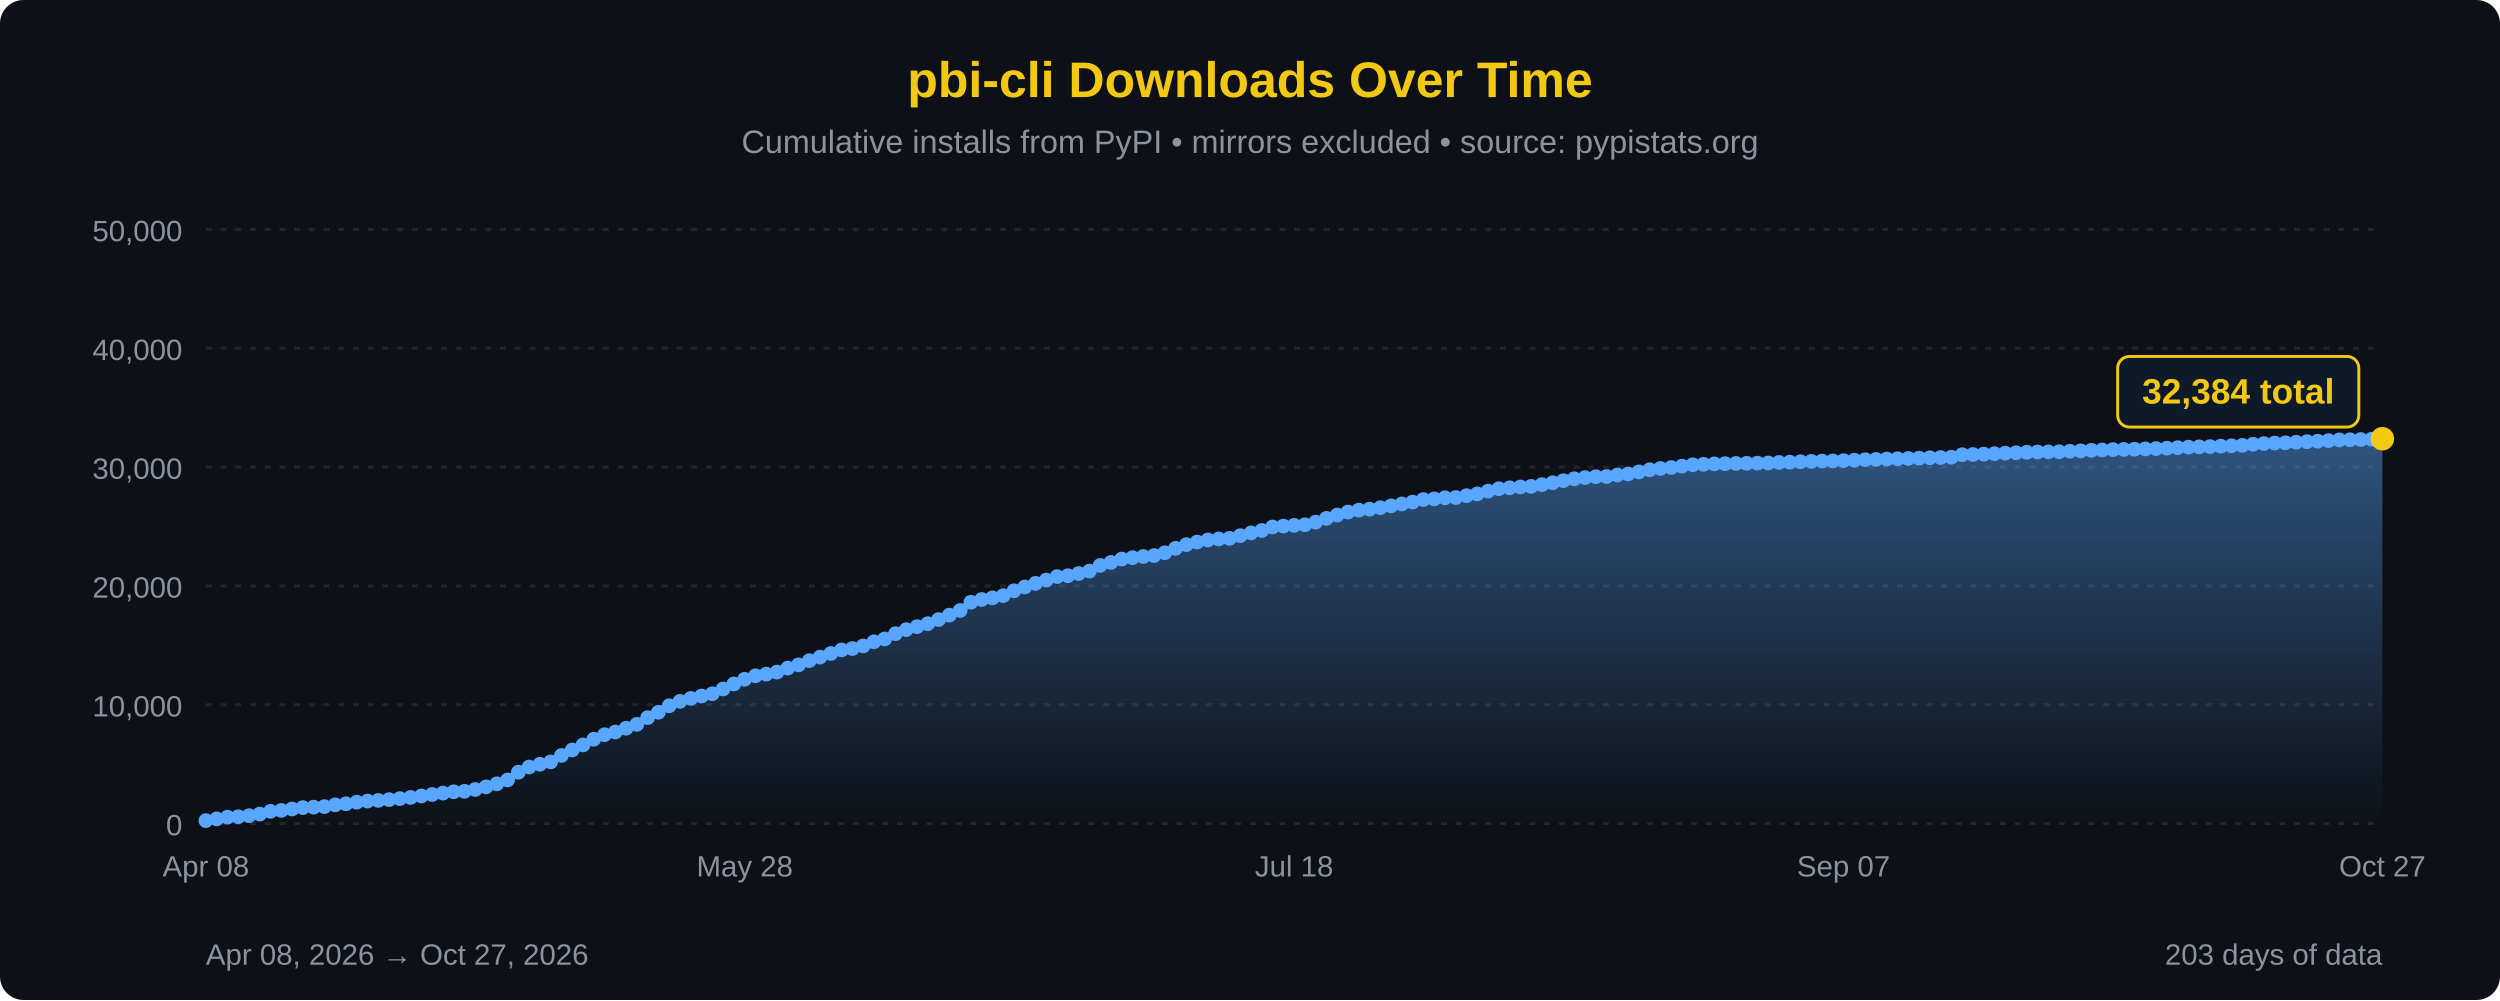
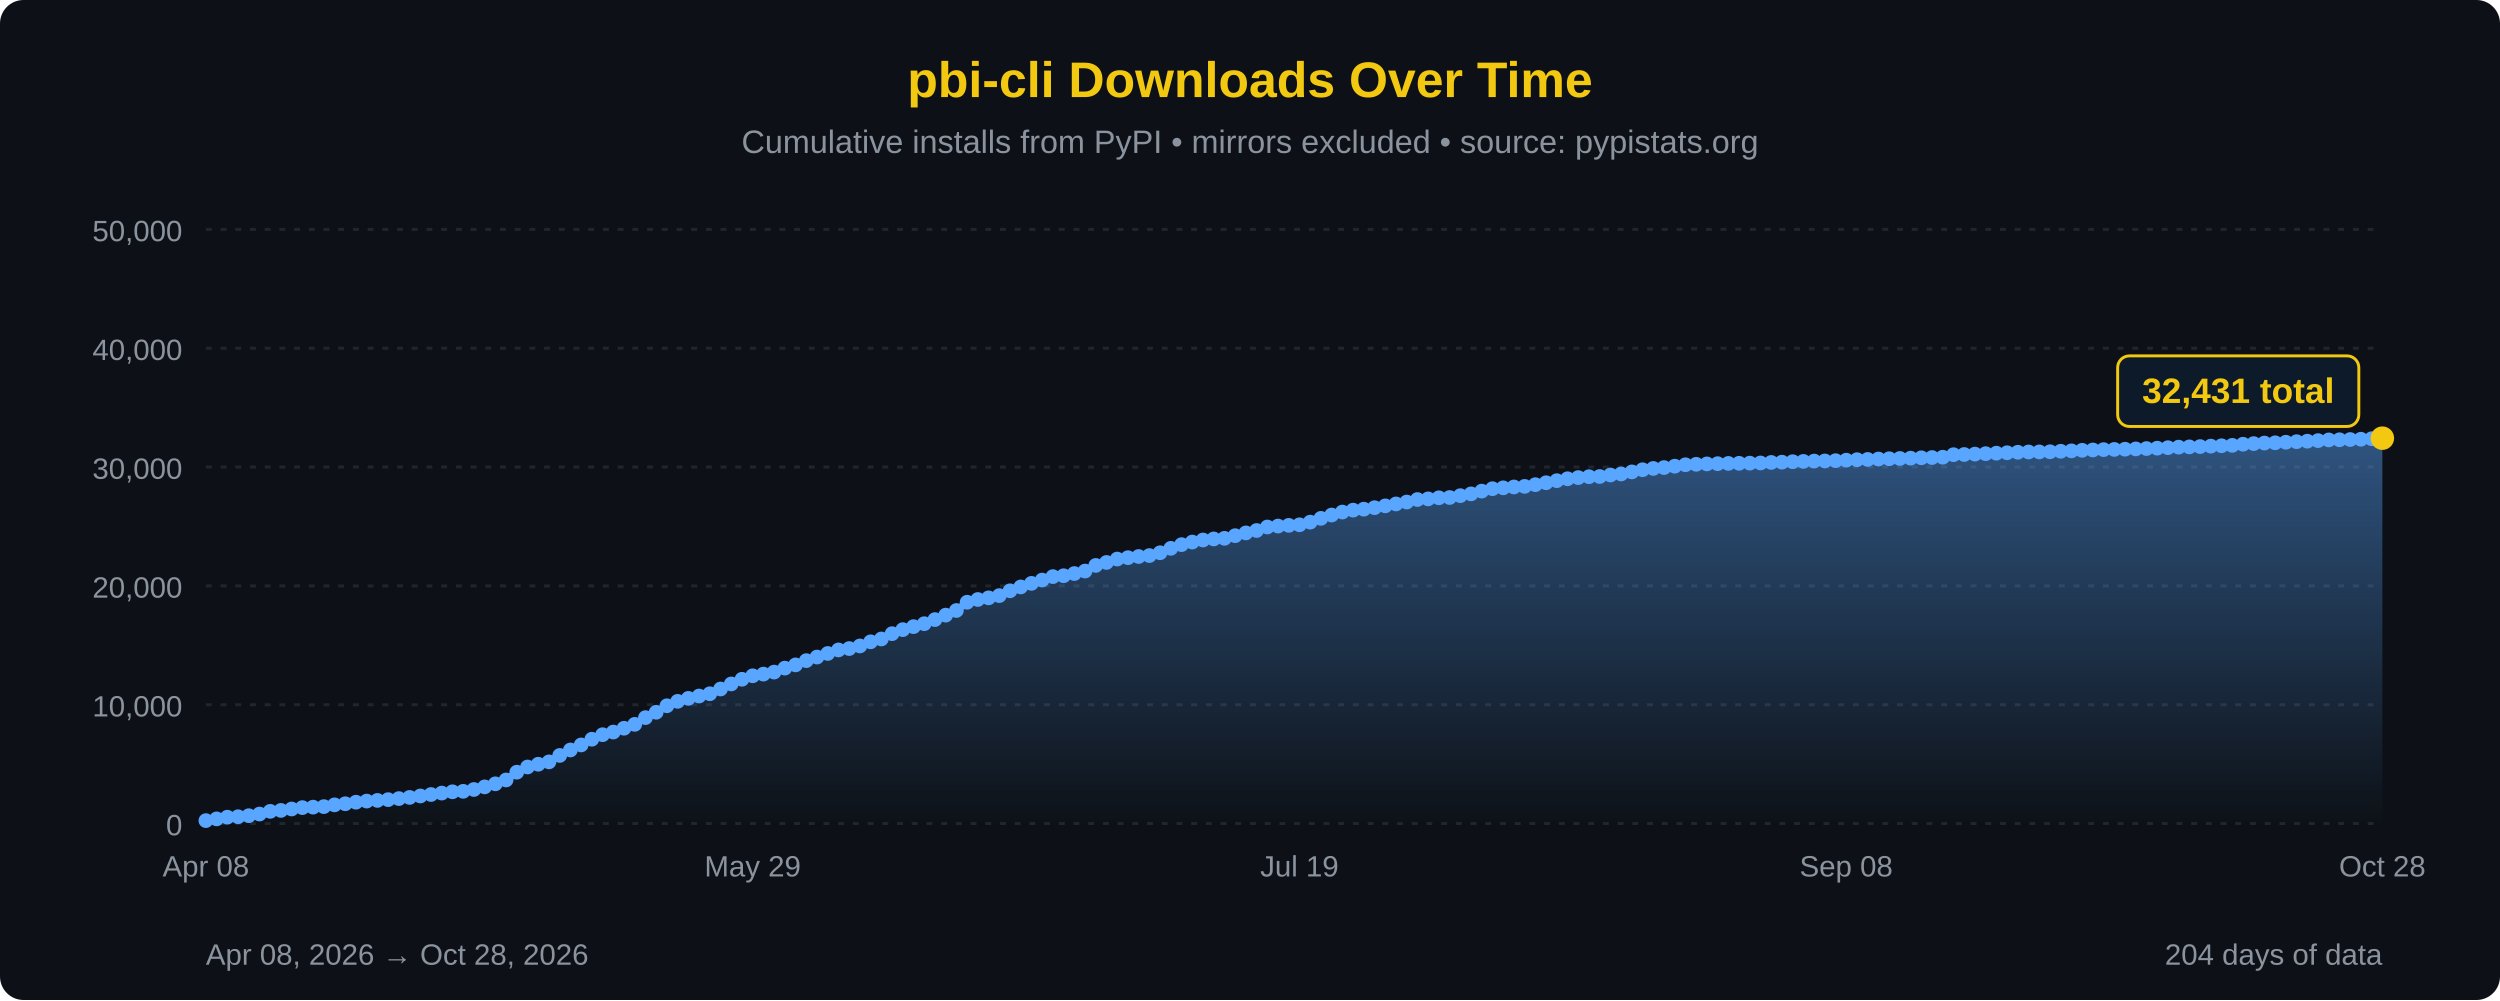
<svg xmlns="http://www.w3.org/2000/svg" width="850" height="340" viewBox="0 0 850 340">
  <defs>
    <linearGradient id="areaFill" x1="0" y1="0" x2="0" y2="1">
      <stop offset="0%" stop-color="#58a6ff" stop-opacity="0.45" />
      <stop offset="100%" stop-color="#58a6ff" stop-opacity="0" />
    </linearGradient>
  </defs>
  <rect width="100%" height="100%" fill="#0d1117" rx="8" />
  <text x="425" y="33" font-family="'Segoe UI', Arial, sans-serif" font-size="17" fill="#F2C811" text-anchor="middle" font-weight="bold">pbi-cli Downloads Over Time</text>
  <text x="425" y="52" font-family="'Segoe UI', Arial, sans-serif" font-size="11" fill="#8b949e" text-anchor="middle">Cumulative installs from PyPI • mirrors excluded • source: pypistats.org</text>
  <line x1="70" y1="280.0" x2="810" y2="280.0" stroke="#21262d" stroke-width="1" stroke-dasharray="2,3" />
  <line x1="70" y1="239.6" x2="810" y2="239.6" stroke="#21262d" stroke-width="1" stroke-dasharray="2,3" />
  <line x1="70" y1="199.2" x2="810" y2="199.2" stroke="#21262d" stroke-width="1" stroke-dasharray="2,3" />
  <line x1="70" y1="158.8" x2="810" y2="158.8" stroke="#21262d" stroke-width="1" stroke-dasharray="2,3" />
  <line x1="70" y1="118.4" x2="810" y2="118.4" stroke="#21262d" stroke-width="1" stroke-dasharray="2,3" />
  <line x1="70" y1="78.0" x2="810" y2="78.0" stroke="#21262d" stroke-width="1" stroke-dasharray="2,3" />
  <text x="62" y="284.0" font-family="'Segoe UI', Arial, sans-serif" font-size="10" fill="#8b949e" text-anchor="end">0</text>
  <text x="62" y="243.6" font-family="'Segoe UI', Arial, sans-serif" font-size="10" fill="#8b949e" text-anchor="end">10,000</text>
  <text x="62" y="203.2" font-family="'Segoe UI', Arial, sans-serif" font-size="10" fill="#8b949e" text-anchor="end">20,000</text>
  <text x="62" y="162.8" font-family="'Segoe UI', Arial, sans-serif" font-size="10" fill="#8b949e" text-anchor="end">30,000</text>
  <text x="62" y="122.4" font-family="'Segoe UI', Arial, sans-serif" font-size="10" fill="#8b949e" text-anchor="end">40,000</text>
  <text x="62" y="82.0" font-family="'Segoe UI', Arial, sans-serif" font-size="10" fill="#8b949e" text-anchor="end">50,000</text>
-   <path d="M 70.00,280 L 70.00,279.01 L 73.66,278.42 L 77.33,277.84 L 80.99,277.69 L 84.65,277.34 L 88.32,276.78 L 91.98,275.86 L 95.64,275.54 L 99.31,275.06 L 102.97,274.59 L 106.63,274.43 L 110.30,274.25 L 113.96,273.65 L 117.62,273.28 L 121.29,272.75 L 124.95,272.37 L 128.61,272.14 L 132.28,271.88 L 135.94,271.52 L 139.60,271.12 L 143.27,270.63 L 146.93,270.13 L 150.59,269.65 L 154.26,269.21 L 157.92,269.05 L 161.58,268.43 L 165.25,267.54 L 168.91,266.50 L 172.57,265.19 L 176.24,262.55 L 179.90,260.78 L 183.56,259.84 L 187.23,259.04 L 190.89,256.85 L 194.55,254.99 L 198.22,253.28 L 201.88,251.34 L 205.54,249.80 L 209.21,248.90 L 212.87,247.60 L 216.53,246.28 L 220.20,243.99 L 223.86,242.17 L 227.52,239.96 L 231.19,238.46 L 234.85,237.45 L 238.51,236.65 L 242.18,235.88 L 245.84,234.26 L 249.50,232.54 L 253.17,230.95 L 256.83,229.77 L 260.50,229.20 L 264.16,228.51 L 267.82,227.16 L 271.49,226.06 L 275.15,224.62 L 278.81,223.40 L 282.48,222.18 L 286.14,220.98 L 289.80,220.51 L 293.47,219.62 L 297.13,218.22 L 300.79,217.25 L 304.46,215.45 L 308.12,214.08 L 311.78,213.06 L 315.45,212.06 L 319.11,210.66 L 322.77,209.15 L 326.44,207.57 L 330.10,204.76 L 333.76,203.83 L 337.43,203.27 L 341.09,202.51 L 344.75,200.87 L 348.42,199.56 L 352.08,198.34 L 355.74,197.22 L 359.41,196.05 L 363.07,195.75 L 366.73,195.01 L 370.40,194.16 L 374.06,192.24 L 377.72,191.23 L 381.39,190.08 L 385.05,189.61 L 388.71,189.21 L 392.38,188.89 L 396.04,187.94 L 399.70,186.43 L 403.37,185.18 L 407.03,184.30 L 410.69,183.60 L 414.36,183.24 L 418.02,183.03 L 421.68,182.13 L 425.35,181.19 L 429.01,180.37 L 432.67,179.18 L 436.34,178.86 L 440.00,178.62 L 443.66,178.43 L 447.33,177.53 L 450.99,176.24 L 454.65,175.11 L 458.32,174.10 L 461.98,173.45 L 465.64,173.12 L 469.31,172.61 L 472.97,171.99 L 476.63,171.34 L 480.30,170.70 L 483.96,169.84 L 487.62,169.62 L 491.29,169.25 L 494.95,169.15 L 498.61,168.53 L 502.28,167.92 L 505.94,166.98 L 509.60,166.16 L 513.27,165.86 L 516.93,165.57 L 520.59,165.37 L 524.26,164.79 L 527.92,164.13 L 531.58,163.43 L 535.25,162.78 L 538.91,162.38 L 542.57,162.08 L 546.24,162.01 L 549.90,161.50 L 553.56,161.15 L 557.23,160.45 L 560.89,159.71 L 564.55,159.27 L 568.22,158.97 L 571.88,158.50 L 575.54,158.02 L 579.21,157.86 L 582.87,157.73 L 586.53,157.65 L 590.20,157.56 L 593.86,157.52 L 597.52,157.47 L 601.19,157.41 L 604.85,157.23 L 608.51,157.14 L 612.18,156.98 L 615.84,156.88 L 619.50,156.77 L 623.17,156.72 L 626.83,156.63 L 630.50,156.46 L 634.16,156.30 L 637.82,156.21 L 641.49,156.07 L 645.15,155.97 L 648.81,155.88 L 652.48,155.78 L 656.14,155.65 L 659.80,155.56 L 663.47,155.45 L 667.13,154.60 L 670.79,154.53 L 674.46,154.40 L 678.12,154.25 L 681.78,154.08 L 685.45,153.94 L 689.11,153.77 L 692.77,153.67 L 696.44,153.65 L 700.10,153.60 L 703.76,153.43 L 707.43,153.29 L 711.09,153.10 L 714.75,152.99 L 718.42,152.87 L 722.08,152.80 L 725.74,152.73 L 729.41,152.63 L 733.07,152.51 L 736.73,152.38 L 740.40,152.21 L 744.06,152.03 L 747.72,151.94 L 751.39,151.84 L 755.05,151.69 L 758.71,151.56 L 762.38,151.42 L 766.04,151.04 L 769.70,150.82 L 773.37,150.64 L 777.03,150.55 L 780.69,150.36 L 784.36,150.17 L 788.02,150.00 L 791.68,149.81 L 795.35,149.57 L 799.01,149.52 L 802.67,149.44 L 806.34,149.34 L 810.00,149.17 L 810.00,280 Z" fill="url(#areaFill)" />
-   <path d="M 70.00,279.01 L 73.66,278.42 L 77.33,277.84 L 80.99,277.69 L 84.65,277.34 L 88.32,276.78 L 91.98,275.86 L 95.64,275.54 L 99.31,275.06 L 102.97,274.59 L 106.63,274.43 L 110.30,274.25 L 113.96,273.65 L 117.62,273.28 L 121.29,272.75 L 124.95,272.37 L 128.61,272.14 L 132.28,271.88 L 135.94,271.52 L 139.60,271.12 L 143.27,270.63 L 146.93,270.13 L 150.59,269.65 L 154.26,269.21 L 157.92,269.05 L 161.58,268.43 L 165.25,267.54 L 168.91,266.50 L 172.57,265.19 L 176.24,262.55 L 179.90,260.78 L 183.56,259.84 L 187.23,259.04 L 190.89,256.85 L 194.55,254.99 L 198.22,253.28 L 201.88,251.34 L 205.54,249.80 L 209.21,248.90 L 212.87,247.60 L 216.53,246.28 L 220.20,243.99 L 223.86,242.17 L 227.52,239.96 L 231.19,238.46 L 234.85,237.45 L 238.51,236.65 L 242.18,235.88 L 245.84,234.26 L 249.50,232.54 L 253.17,230.95 L 256.83,229.77 L 260.50,229.20 L 264.16,228.51 L 267.82,227.16 L 271.49,226.06 L 275.15,224.62 L 278.81,223.40 L 282.48,222.18 L 286.14,220.98 L 289.80,220.51 L 293.47,219.62 L 297.13,218.22 L 300.79,217.25 L 304.46,215.45 L 308.12,214.08 L 311.78,213.06 L 315.45,212.06 L 319.11,210.66 L 322.77,209.15 L 326.44,207.57 L 330.10,204.76 L 333.76,203.83 L 337.43,203.27 L 341.09,202.51 L 344.75,200.87 L 348.42,199.56 L 352.08,198.34 L 355.74,197.22 L 359.41,196.05 L 363.07,195.75 L 366.73,195.01 L 370.40,194.16 L 374.06,192.24 L 377.72,191.23 L 381.39,190.08 L 385.05,189.61 L 388.71,189.21 L 392.38,188.89 L 396.04,187.94 L 399.70,186.43 L 403.37,185.18 L 407.03,184.30 L 410.69,183.60 L 414.36,183.24 L 418.02,183.03 L 421.68,182.13 L 425.35,181.19 L 429.01,180.37 L 432.67,179.18 L 436.34,178.86 L 440.00,178.62 L 443.66,178.43 L 447.33,177.53 L 450.99,176.24 L 454.65,175.11 L 458.32,174.10 L 461.98,173.45 L 465.64,173.12 L 469.31,172.61 L 472.97,171.99 L 476.63,171.34 L 480.30,170.70 L 483.96,169.84 L 487.62,169.62 L 491.29,169.25 L 494.95,169.15 L 498.61,168.53 L 502.28,167.92 L 505.94,166.98 L 509.60,166.16 L 513.27,165.86 L 516.93,165.57 L 520.59,165.37 L 524.26,164.79 L 527.92,164.13 L 531.58,163.43 L 535.25,162.78 L 538.91,162.38 L 542.57,162.08 L 546.24,162.01 L 549.90,161.50 L 553.56,161.15 L 557.23,160.45 L 560.89,159.71 L 564.55,159.27 L 568.22,158.97 L 571.88,158.50 L 575.54,158.02 L 579.21,157.86 L 582.87,157.73 L 586.53,157.65 L 590.20,157.56 L 593.86,157.52 L 597.52,157.47 L 601.19,157.41 L 604.85,157.23 L 608.51,157.14 L 612.18,156.98 L 615.84,156.88 L 619.50,156.77 L 623.17,156.72 L 626.83,156.63 L 630.50,156.46 L 634.16,156.30 L 637.82,156.21 L 641.49,156.07 L 645.15,155.97 L 648.81,155.88 L 652.48,155.78 L 656.14,155.65 L 659.80,155.56 L 663.47,155.45 L 667.13,154.60 L 670.79,154.53 L 674.46,154.40 L 678.12,154.25 L 681.78,154.08 L 685.45,153.94 L 689.11,153.77 L 692.77,153.67 L 696.44,153.65 L 700.10,153.60 L 703.76,153.43 L 707.43,153.29 L 711.09,153.10 L 714.75,152.99 L 718.42,152.87 L 722.08,152.80 L 725.74,152.73 L 729.41,152.63 L 733.07,152.51 L 736.73,152.38 L 740.40,152.21 L 744.06,152.03 L 747.72,151.94 L 751.39,151.84 L 755.05,151.69 L 758.71,151.56 L 762.38,151.42 L 766.04,151.04 L 769.70,150.82 L 773.37,150.64 L 777.03,150.55 L 780.69,150.36 L 784.36,150.17 L 788.02,150.00 L 791.68,149.81 L 795.35,149.57 L 799.01,149.52 L 802.67,149.44 L 806.34,149.34 L 810.00,149.17" fill="none" stroke="#58a6ff" stroke-width="2.5" stroke-linejoin="round" stroke-linecap="round" />
+   <path d="M 70.00,280 L 70.00,279.01 L 73.65,278.42 L 77.29,277.84 L 80.94,277.69 L 84.58,277.34 L 88.23,276.78 L 91.87,275.86 L 95.52,275.54 L 99.16,275.06 L 102.81,274.59 L 106.45,274.43 L 110.10,274.25 L 113.74,273.65 L 117.39,273.28 L 121.03,272.75 L 124.68,272.37 L 128.33,272.14 L 131.97,271.88 L 135.62,271.52 L 139.26,271.12 L 142.91,270.63 L 146.55,270.13 L 150.20,269.65 L 153.84,269.21 L 157.49,269.05 L 161.13,268.43 L 164.78,267.54 L 168.42,266.50 L 172.07,265.19 L 175.71,262.55 L 179.36,260.78 L 183.00,259.84 L 186.65,259.04 L 190.30,256.85 L 193.94,254.99 L 197.59,253.28 L 201.23,251.34 L 204.88,249.80 L 208.52,248.90 L 212.17,247.60 L 215.81,246.28 L 219.46,243.99 L 223.10,242.17 L 226.75,239.96 L 230.39,238.46 L 234.04,237.45 L 237.68,236.65 L 241.33,235.88 L 244.98,234.26 L 248.62,232.54 L 252.27,230.95 L 255.91,229.77 L 259.56,229.20 L 263.20,228.51 L 266.85,227.16 L 270.49,226.06 L 274.14,224.62 L 277.78,223.40 L 281.43,222.18 L 285.07,220.98 L 288.72,220.51 L 292.36,219.62 L 296.01,218.22 L 299.66,217.25 L 303.30,215.45 L 306.95,214.08 L 310.59,213.06 L 314.24,212.06 L 317.88,210.66 L 321.53,209.15 L 325.17,207.57 L 328.82,204.76 L 332.46,203.83 L 336.11,203.27 L 339.75,202.51 L 343.40,200.87 L 347.04,199.56 L 350.69,198.34 L 354.33,197.22 L 357.98,196.05 L 361.63,195.75 L 365.27,195.01 L 368.92,194.16 L 372.56,192.24 L 376.21,191.23 L 379.85,190.08 L 383.50,189.61 L 387.14,189.21 L 390.79,188.89 L 394.43,187.94 L 398.08,186.43 L 401.72,185.18 L 405.37,184.30 L 409.01,183.60 L 412.66,183.24 L 416.31,183.03 L 419.95,182.13 L 423.60,181.19 L 427.24,180.37 L 430.89,179.18 L 434.53,178.86 L 438.18,178.62 L 441.82,178.43 L 445.47,177.53 L 449.11,176.24 L 452.76,175.11 L 456.40,174.10 L 460.05,173.45 L 463.69,173.12 L 467.34,172.61 L 470.99,171.99 L 474.63,171.34 L 478.28,170.70 L 481.92,169.84 L 485.57,169.62 L 489.21,169.25 L 492.86,169.15 L 496.50,168.53 L 500.15,167.92 L 503.79,166.98 L 507.44,166.16 L 511.08,165.86 L 514.73,165.57 L 518.37,165.37 L 522.02,164.79 L 525.67,164.13 L 529.31,163.43 L 532.96,162.78 L 536.60,162.38 L 540.25,162.08 L 543.89,162.01 L 547.54,161.50 L 551.18,161.15 L 554.83,160.45 L 558.47,159.71 L 562.12,159.27 L 565.76,158.97 L 569.41,158.50 L 573.05,158.02 L 576.70,157.86 L 580.34,157.73 L 583.99,157.65 L 587.64,157.56 L 591.28,157.52 L 594.93,157.47 L 598.57,157.41 L 602.22,157.23 L 605.86,157.14 L 609.51,156.98 L 613.15,156.88 L 616.80,156.77 L 620.44,156.72 L 624.09,156.63 L 627.73,156.46 L 631.38,156.30 L 635.02,156.21 L 638.67,156.07 L 642.32,155.97 L 645.96,155.88 L 649.61,155.78 L 653.25,155.65 L 656.90,155.56 L 660.54,155.45 L 664.19,154.60 L 667.83,154.53 L 671.48,154.40 L 675.12,154.25 L 678.77,154.08 L 682.41,153.94 L 686.06,153.77 L 689.70,153.67 L 693.35,153.65 L 697.00,153.60 L 700.64,153.43 L 704.29,153.29 L 707.93,153.10 L 711.58,152.99 L 715.22,152.87 L 718.87,152.80 L 722.51,152.73 L 726.16,152.63 L 729.80,152.51 L 733.45,152.38 L 737.09,152.21 L 740.74,152.03 L 744.38,151.94 L 748.03,151.84 L 751.67,151.69 L 755.32,151.56 L 758.97,151.42 L 762.61,151.04 L 766.26,150.82 L 769.90,150.64 L 773.55,150.55 L 777.19,150.36 L 780.84,150.17 L 784.48,150.00 L 788.13,149.81 L 791.77,149.57 L 795.42,149.52 L 799.06,149.44 L 802.71,149.34 L 806.35,149.17 L 810.00,148.98 L 810.00,280 Z" fill="url(#areaFill)" />
+   <path d="M 70.00,279.01 L 73.65,278.42 L 77.29,277.84 L 80.94,277.69 L 84.58,277.34 L 88.23,276.78 L 91.87,275.86 L 95.52,275.54 L 99.16,275.06 L 102.81,274.59 L 106.45,274.43 L 110.10,274.25 L 113.74,273.65 L 117.39,273.28 L 121.03,272.75 L 124.68,272.37 L 128.33,272.14 L 131.97,271.88 L 135.62,271.52 L 139.26,271.12 L 142.91,270.63 L 146.55,270.13 L 150.20,269.65 L 153.84,269.21 L 157.49,269.05 L 161.13,268.43 L 164.78,267.54 L 168.42,266.50 L 172.07,265.19 L 175.71,262.55 L 179.36,260.78 L 183.00,259.84 L 186.65,259.04 L 190.30,256.85 L 193.94,254.99 L 197.59,253.28 L 201.23,251.34 L 204.88,249.80 L 208.52,248.90 L 212.17,247.60 L 215.81,246.28 L 219.46,243.99 L 223.10,242.17 L 226.75,239.96 L 230.39,238.46 L 234.04,237.45 L 237.68,236.65 L 241.33,235.88 L 244.98,234.26 L 248.62,232.54 L 252.27,230.95 L 255.91,229.77 L 259.56,229.20 L 263.20,228.51 L 266.85,227.16 L 270.49,226.06 L 274.14,224.62 L 277.78,223.40 L 281.43,222.18 L 285.07,220.98 L 288.72,220.51 L 292.36,219.62 L 296.01,218.22 L 299.66,217.25 L 303.30,215.45 L 306.95,214.08 L 310.59,213.06 L 314.24,212.06 L 317.88,210.66 L 321.53,209.15 L 325.17,207.57 L 328.82,204.76 L 332.46,203.83 L 336.11,203.27 L 339.75,202.51 L 343.40,200.87 L 347.04,199.56 L 350.69,198.34 L 354.33,197.22 L 357.98,196.05 L 361.63,195.75 L 365.27,195.01 L 368.92,194.16 L 372.56,192.24 L 376.21,191.23 L 379.85,190.08 L 383.50,189.61 L 387.14,189.21 L 390.79,188.89 L 394.43,187.94 L 398.08,186.43 L 401.72,185.18 L 405.37,184.30 L 409.01,183.60 L 412.66,183.24 L 416.31,183.03 L 419.95,182.13 L 423.60,181.19 L 427.24,180.37 L 430.89,179.18 L 434.53,178.86 L 438.18,178.62 L 441.82,178.43 L 445.47,177.53 L 449.11,176.24 L 452.76,175.11 L 456.40,174.10 L 460.05,173.45 L 463.69,173.12 L 467.34,172.61 L 470.99,171.99 L 474.63,171.34 L 478.28,170.70 L 481.92,169.84 L 485.57,169.62 L 489.21,169.25 L 492.86,169.15 L 496.50,168.53 L 500.15,167.92 L 503.79,166.98 L 507.44,166.16 L 511.08,165.86 L 514.73,165.57 L 518.37,165.37 L 522.02,164.79 L 525.67,164.13 L 529.31,163.43 L 532.96,162.78 L 536.60,162.38 L 540.25,162.08 L 543.89,162.01 L 547.54,161.50 L 551.18,161.15 L 554.83,160.45 L 558.47,159.71 L 562.12,159.27 L 565.76,158.97 L 569.41,158.50 L 573.05,158.02 L 576.70,157.86 L 580.34,157.73 L 583.99,157.65 L 587.64,157.56 L 591.28,157.52 L 594.93,157.47 L 598.57,157.41 L 602.22,157.23 L 605.86,157.14 L 609.51,156.98 L 613.15,156.88 L 616.80,156.77 L 620.44,156.72 L 624.09,156.63 L 627.73,156.46 L 631.38,156.30 L 635.02,156.21 L 638.67,156.07 L 642.32,155.97 L 645.96,155.88 L 649.61,155.78 L 653.25,155.65 L 656.90,155.56 L 660.54,155.45 L 664.19,154.60 L 667.83,154.53 L 671.48,154.40 L 675.12,154.25 L 678.77,154.08 L 682.41,153.94 L 686.06,153.77 L 689.70,153.67 L 693.35,153.65 L 697.00,153.60 L 700.64,153.43 L 704.29,153.29 L 707.93,153.10 L 711.58,152.99 L 715.22,152.87 L 718.87,152.80 L 722.51,152.73 L 726.16,152.63 L 729.80,152.51 L 733.45,152.38 L 737.09,152.21 L 740.74,152.03 L 744.38,151.94 L 748.03,151.84 L 751.67,151.69 L 755.32,151.56 L 758.97,151.42 L 762.61,151.04 L 766.26,150.82 L 769.90,150.64 L 773.55,150.55 L 777.19,150.36 L 780.84,150.17 L 784.48,150.00 L 788.13,149.81 L 791.77,149.57 L 795.42,149.52 L 799.06,149.44 L 802.71,149.34 L 806.35,149.17 L 810.00,148.98" fill="none" stroke="#58a6ff" stroke-width="2.5" stroke-linejoin="round" stroke-linecap="round" />
  <circle cx="70.00" cy="279.01" r="2.5" fill="#58a6ff" />
-   <circle cx="73.66" cy="278.42" r="2.5" fill="#58a6ff" />
-   <circle cx="77.33" cy="277.84" r="2.5" fill="#58a6ff" />
-   <circle cx="80.99" cy="277.69" r="2.5" fill="#58a6ff" />
-   <circle cx="84.65" cy="277.34" r="2.5" fill="#58a6ff" />
-   <circle cx="88.32" cy="276.78" r="2.5" fill="#58a6ff" />
-   <circle cx="91.98" cy="275.86" r="2.5" fill="#58a6ff" />
-   <circle cx="95.64" cy="275.54" r="2.5" fill="#58a6ff" />
-   <circle cx="99.31" cy="275.06" r="2.5" fill="#58a6ff" />
-   <circle cx="102.97" cy="274.59" r="2.5" fill="#58a6ff" />
-   <circle cx="106.63" cy="274.43" r="2.5" fill="#58a6ff" />
-   <circle cx="110.30" cy="274.25" r="2.5" fill="#58a6ff" />
-   <circle cx="113.96" cy="273.65" r="2.5" fill="#58a6ff" />
-   <circle cx="117.62" cy="273.28" r="2.5" fill="#58a6ff" />
-   <circle cx="121.29" cy="272.75" r="2.5" fill="#58a6ff" />
-   <circle cx="124.95" cy="272.37" r="2.5" fill="#58a6ff" />
-   <circle cx="128.61" cy="272.14" r="2.5" fill="#58a6ff" />
-   <circle cx="132.28" cy="271.88" r="2.5" fill="#58a6ff" />
-   <circle cx="135.94" cy="271.52" r="2.5" fill="#58a6ff" />
-   <circle cx="139.60" cy="271.12" r="2.5" fill="#58a6ff" />
-   <circle cx="143.27" cy="270.63" r="2.5" fill="#58a6ff" />
-   <circle cx="146.93" cy="270.13" r="2.5" fill="#58a6ff" />
-   <circle cx="150.59" cy="269.65" r="2.5" fill="#58a6ff" />
-   <circle cx="154.26" cy="269.21" r="2.5" fill="#58a6ff" />
-   <circle cx="157.92" cy="269.05" r="2.5" fill="#58a6ff" />
-   <circle cx="161.58" cy="268.43" r="2.5" fill="#58a6ff" />
-   <circle cx="165.25" cy="267.54" r="2.5" fill="#58a6ff" />
-   <circle cx="168.91" cy="266.50" r="2.5" fill="#58a6ff" />
-   <circle cx="172.57" cy="265.19" r="2.5" fill="#58a6ff" />
-   <circle cx="176.24" cy="262.55" r="2.5" fill="#58a6ff" />
-   <circle cx="179.90" cy="260.78" r="2.5" fill="#58a6ff" />
-   <circle cx="183.56" cy="259.84" r="2.5" fill="#58a6ff" />
-   <circle cx="187.23" cy="259.04" r="2.5" fill="#58a6ff" />
-   <circle cx="190.89" cy="256.85" r="2.5" fill="#58a6ff" />
-   <circle cx="194.55" cy="254.99" r="2.5" fill="#58a6ff" />
-   <circle cx="198.22" cy="253.28" r="2.5" fill="#58a6ff" />
-   <circle cx="201.88" cy="251.34" r="2.5" fill="#58a6ff" />
-   <circle cx="205.54" cy="249.80" r="2.5" fill="#58a6ff" />
-   <circle cx="209.21" cy="248.90" r="2.5" fill="#58a6ff" />
-   <circle cx="212.87" cy="247.60" r="2.5" fill="#58a6ff" />
-   <circle cx="216.53" cy="246.28" r="2.5" fill="#58a6ff" />
-   <circle cx="220.20" cy="243.99" r="2.5" fill="#58a6ff" />
-   <circle cx="223.86" cy="242.17" r="2.5" fill="#58a6ff" />
-   <circle cx="227.52" cy="239.96" r="2.5" fill="#58a6ff" />
-   <circle cx="231.19" cy="238.46" r="2.5" fill="#58a6ff" />
-   <circle cx="234.85" cy="237.45" r="2.5" fill="#58a6ff" />
-   <circle cx="238.51" cy="236.65" r="2.5" fill="#58a6ff" />
-   <circle cx="242.18" cy="235.88" r="2.5" fill="#58a6ff" />
-   <circle cx="245.84" cy="234.26" r="2.5" fill="#58a6ff" />
-   <circle cx="249.50" cy="232.54" r="2.5" fill="#58a6ff" />
-   <circle cx="253.17" cy="230.95" r="2.5" fill="#58a6ff" />
-   <circle cx="256.83" cy="229.77" r="2.5" fill="#58a6ff" />
-   <circle cx="260.50" cy="229.20" r="2.5" fill="#58a6ff" />
-   <circle cx="264.16" cy="228.51" r="2.5" fill="#58a6ff" />
-   <circle cx="267.82" cy="227.16" r="2.5" fill="#58a6ff" />
-   <circle cx="271.49" cy="226.06" r="2.5" fill="#58a6ff" />
-   <circle cx="275.15" cy="224.62" r="2.5" fill="#58a6ff" />
-   <circle cx="278.81" cy="223.40" r="2.5" fill="#58a6ff" />
-   <circle cx="282.48" cy="222.18" r="2.5" fill="#58a6ff" />
-   <circle cx="286.14" cy="220.98" r="2.5" fill="#58a6ff" />
-   <circle cx="289.80" cy="220.51" r="2.5" fill="#58a6ff" />
-   <circle cx="293.47" cy="219.62" r="2.5" fill="#58a6ff" />
-   <circle cx="297.13" cy="218.22" r="2.5" fill="#58a6ff" />
-   <circle cx="300.79" cy="217.25" r="2.5" fill="#58a6ff" />
-   <circle cx="304.46" cy="215.45" r="2.5" fill="#58a6ff" />
-   <circle cx="308.12" cy="214.08" r="2.5" fill="#58a6ff" />
-   <circle cx="311.78" cy="213.06" r="2.5" fill="#58a6ff" />
-   <circle cx="315.45" cy="212.06" r="2.5" fill="#58a6ff" />
-   <circle cx="319.11" cy="210.66" r="2.5" fill="#58a6ff" />
-   <circle cx="322.77" cy="209.15" r="2.5" fill="#58a6ff" />
-   <circle cx="326.44" cy="207.57" r="2.5" fill="#58a6ff" />
-   <circle cx="330.10" cy="204.76" r="2.5" fill="#58a6ff" />
-   <circle cx="333.76" cy="203.83" r="2.5" fill="#58a6ff" />
-   <circle cx="337.43" cy="203.27" r="2.5" fill="#58a6ff" />
-   <circle cx="341.09" cy="202.51" r="2.5" fill="#58a6ff" />
-   <circle cx="344.75" cy="200.87" r="2.5" fill="#58a6ff" />
-   <circle cx="348.42" cy="199.56" r="2.5" fill="#58a6ff" />
-   <circle cx="352.08" cy="198.34" r="2.5" fill="#58a6ff" />
-   <circle cx="355.74" cy="197.22" r="2.5" fill="#58a6ff" />
-   <circle cx="359.41" cy="196.05" r="2.5" fill="#58a6ff" />
-   <circle cx="363.07" cy="195.75" r="2.5" fill="#58a6ff" />
-   <circle cx="366.73" cy="195.01" r="2.5" fill="#58a6ff" />
-   <circle cx="370.40" cy="194.16" r="2.5" fill="#58a6ff" />
-   <circle cx="374.06" cy="192.24" r="2.5" fill="#58a6ff" />
-   <circle cx="377.72" cy="191.23" r="2.5" fill="#58a6ff" />
-   <circle cx="381.39" cy="190.08" r="2.5" fill="#58a6ff" />
-   <circle cx="385.05" cy="189.61" r="2.5" fill="#58a6ff" />
-   <circle cx="388.71" cy="189.21" r="2.5" fill="#58a6ff" />
-   <circle cx="392.38" cy="188.89" r="2.5" fill="#58a6ff" />
-   <circle cx="396.04" cy="187.94" r="2.5" fill="#58a6ff" />
-   <circle cx="399.70" cy="186.43" r="2.5" fill="#58a6ff" />
-   <circle cx="403.37" cy="185.18" r="2.5" fill="#58a6ff" />
-   <circle cx="407.03" cy="184.30" r="2.5" fill="#58a6ff" />
-   <circle cx="410.69" cy="183.60" r="2.5" fill="#58a6ff" />
-   <circle cx="414.36" cy="183.24" r="2.5" fill="#58a6ff" />
-   <circle cx="418.02" cy="183.03" r="2.5" fill="#58a6ff" />
-   <circle cx="421.68" cy="182.13" r="2.5" fill="#58a6ff" />
-   <circle cx="425.35" cy="181.19" r="2.5" fill="#58a6ff" />
-   <circle cx="429.01" cy="180.37" r="2.5" fill="#58a6ff" />
-   <circle cx="432.67" cy="179.18" r="2.5" fill="#58a6ff" />
-   <circle cx="436.34" cy="178.86" r="2.5" fill="#58a6ff" />
-   <circle cx="440.00" cy="178.62" r="2.5" fill="#58a6ff" />
-   <circle cx="443.66" cy="178.43" r="2.5" fill="#58a6ff" />
-   <circle cx="447.33" cy="177.53" r="2.5" fill="#58a6ff" />
-   <circle cx="450.99" cy="176.24" r="2.5" fill="#58a6ff" />
-   <circle cx="454.65" cy="175.11" r="2.5" fill="#58a6ff" />
-   <circle cx="458.32" cy="174.10" r="2.5" fill="#58a6ff" />
-   <circle cx="461.98" cy="173.45" r="2.5" fill="#58a6ff" />
-   <circle cx="465.64" cy="173.12" r="2.5" fill="#58a6ff" />
-   <circle cx="469.31" cy="172.61" r="2.5" fill="#58a6ff" />
-   <circle cx="472.97" cy="171.99" r="2.5" fill="#58a6ff" />
-   <circle cx="476.63" cy="171.34" r="2.5" fill="#58a6ff" />
-   <circle cx="480.30" cy="170.70" r="2.5" fill="#58a6ff" />
-   <circle cx="483.96" cy="169.84" r="2.5" fill="#58a6ff" />
-   <circle cx="487.62" cy="169.62" r="2.5" fill="#58a6ff" />
-   <circle cx="491.29" cy="169.25" r="2.5" fill="#58a6ff" />
-   <circle cx="494.95" cy="169.15" r="2.5" fill="#58a6ff" />
-   <circle cx="498.61" cy="168.53" r="2.5" fill="#58a6ff" />
-   <circle cx="502.28" cy="167.92" r="2.5" fill="#58a6ff" />
-   <circle cx="505.94" cy="166.98" r="2.5" fill="#58a6ff" />
-   <circle cx="509.60" cy="166.16" r="2.5" fill="#58a6ff" />
-   <circle cx="513.27" cy="165.86" r="2.5" fill="#58a6ff" />
-   <circle cx="516.93" cy="165.57" r="2.5" fill="#58a6ff" />
-   <circle cx="520.59" cy="165.37" r="2.5" fill="#58a6ff" />
-   <circle cx="524.26" cy="164.79" r="2.5" fill="#58a6ff" />
-   <circle cx="527.92" cy="164.13" r="2.5" fill="#58a6ff" />
-   <circle cx="531.58" cy="163.43" r="2.5" fill="#58a6ff" />
-   <circle cx="535.25" cy="162.78" r="2.5" fill="#58a6ff" />
-   <circle cx="538.91" cy="162.38" r="2.5" fill="#58a6ff" />
-   <circle cx="542.57" cy="162.08" r="2.5" fill="#58a6ff" />
-   <circle cx="546.24" cy="162.01" r="2.5" fill="#58a6ff" />
-   <circle cx="549.90" cy="161.50" r="2.5" fill="#58a6ff" />
-   <circle cx="553.56" cy="161.15" r="2.5" fill="#58a6ff" />
-   <circle cx="557.23" cy="160.45" r="2.5" fill="#58a6ff" />
-   <circle cx="560.89" cy="159.71" r="2.5" fill="#58a6ff" />
-   <circle cx="564.55" cy="159.27" r="2.5" fill="#58a6ff" />
-   <circle cx="568.22" cy="158.97" r="2.5" fill="#58a6ff" />
-   <circle cx="571.88" cy="158.50" r="2.5" fill="#58a6ff" />
-   <circle cx="575.54" cy="158.02" r="2.5" fill="#58a6ff" />
-   <circle cx="579.21" cy="157.86" r="2.5" fill="#58a6ff" />
-   <circle cx="582.87" cy="157.73" r="2.5" fill="#58a6ff" />
-   <circle cx="586.53" cy="157.65" r="2.5" fill="#58a6ff" />
-   <circle cx="590.20" cy="157.56" r="2.5" fill="#58a6ff" />
-   <circle cx="593.86" cy="157.52" r="2.5" fill="#58a6ff" />
-   <circle cx="597.52" cy="157.47" r="2.5" fill="#58a6ff" />
-   <circle cx="601.19" cy="157.41" r="2.5" fill="#58a6ff" />
-   <circle cx="604.85" cy="157.23" r="2.5" fill="#58a6ff" />
-   <circle cx="608.51" cy="157.14" r="2.5" fill="#58a6ff" />
-   <circle cx="612.18" cy="156.98" r="2.5" fill="#58a6ff" />
-   <circle cx="615.84" cy="156.88" r="2.5" fill="#58a6ff" />
-   <circle cx="619.50" cy="156.77" r="2.5" fill="#58a6ff" />
-   <circle cx="623.17" cy="156.72" r="2.5" fill="#58a6ff" />
-   <circle cx="626.83" cy="156.63" r="2.5" fill="#58a6ff" />
-   <circle cx="630.50" cy="156.46" r="2.5" fill="#58a6ff" />
-   <circle cx="634.16" cy="156.30" r="2.5" fill="#58a6ff" />
-   <circle cx="637.82" cy="156.21" r="2.5" fill="#58a6ff" />
-   <circle cx="641.49" cy="156.07" r="2.5" fill="#58a6ff" />
-   <circle cx="645.15" cy="155.97" r="2.5" fill="#58a6ff" />
-   <circle cx="648.81" cy="155.88" r="2.5" fill="#58a6ff" />
-   <circle cx="652.48" cy="155.78" r="2.5" fill="#58a6ff" />
-   <circle cx="656.14" cy="155.65" r="2.5" fill="#58a6ff" />
-   <circle cx="659.80" cy="155.56" r="2.5" fill="#58a6ff" />
-   <circle cx="663.47" cy="155.45" r="2.5" fill="#58a6ff" />
-   <circle cx="667.13" cy="154.60" r="2.5" fill="#58a6ff" />
-   <circle cx="670.79" cy="154.53" r="2.5" fill="#58a6ff" />
-   <circle cx="674.46" cy="154.40" r="2.5" fill="#58a6ff" />
-   <circle cx="678.12" cy="154.25" r="2.5" fill="#58a6ff" />
-   <circle cx="681.78" cy="154.08" r="2.5" fill="#58a6ff" />
-   <circle cx="685.45" cy="153.94" r="2.5" fill="#58a6ff" />
-   <circle cx="689.11" cy="153.77" r="2.5" fill="#58a6ff" />
-   <circle cx="692.77" cy="153.67" r="2.5" fill="#58a6ff" />
-   <circle cx="696.44" cy="153.65" r="2.5" fill="#58a6ff" />
-   <circle cx="700.10" cy="153.60" r="2.5" fill="#58a6ff" />
-   <circle cx="703.76" cy="153.43" r="2.5" fill="#58a6ff" />
-   <circle cx="707.43" cy="153.29" r="2.5" fill="#58a6ff" />
-   <circle cx="711.09" cy="153.10" r="2.5" fill="#58a6ff" />
-   <circle cx="714.75" cy="152.99" r="2.5" fill="#58a6ff" />
-   <circle cx="718.42" cy="152.87" r="2.5" fill="#58a6ff" />
-   <circle cx="722.08" cy="152.80" r="2.5" fill="#58a6ff" />
-   <circle cx="725.74" cy="152.73" r="2.5" fill="#58a6ff" />
-   <circle cx="729.41" cy="152.63" r="2.5" fill="#58a6ff" />
-   <circle cx="733.07" cy="152.51" r="2.5" fill="#58a6ff" />
-   <circle cx="736.73" cy="152.38" r="2.5" fill="#58a6ff" />
-   <circle cx="740.40" cy="152.21" r="2.5" fill="#58a6ff" />
-   <circle cx="744.06" cy="152.03" r="2.5" fill="#58a6ff" />
-   <circle cx="747.72" cy="151.94" r="2.5" fill="#58a6ff" />
-   <circle cx="751.39" cy="151.84" r="2.5" fill="#58a6ff" />
-   <circle cx="755.05" cy="151.69" r="2.5" fill="#58a6ff" />
-   <circle cx="758.71" cy="151.56" r="2.5" fill="#58a6ff" />
-   <circle cx="762.38" cy="151.42" r="2.5" fill="#58a6ff" />
-   <circle cx="766.04" cy="151.04" r="2.5" fill="#58a6ff" />
-   <circle cx="769.70" cy="150.82" r="2.5" fill="#58a6ff" />
-   <circle cx="773.37" cy="150.64" r="2.5" fill="#58a6ff" />
-   <circle cx="777.03" cy="150.55" r="2.5" fill="#58a6ff" />
-   <circle cx="780.69" cy="150.36" r="2.5" fill="#58a6ff" />
-   <circle cx="784.36" cy="150.17" r="2.5" fill="#58a6ff" />
-   <circle cx="788.02" cy="150.00" r="2.5" fill="#58a6ff" />
-   <circle cx="791.68" cy="149.81" r="2.5" fill="#58a6ff" />
-   <circle cx="795.35" cy="149.57" r="2.5" fill="#58a6ff" />
-   <circle cx="799.01" cy="149.52" r="2.5" fill="#58a6ff" />
-   <circle cx="802.67" cy="149.44" r="2.5" fill="#58a6ff" />
-   <circle cx="806.34" cy="149.34" r="2.5" fill="#58a6ff" />
-   <circle cx="810.00" cy="149.17" r="4" fill="#F2C811" />
-   <rect x="720.0" y="121.2" width="82" height="24" rx="4" fill="#0d1a2a" stroke="#F2C811" stroke-width="1" />
-   <text x="761.0" y="137.2" font-family="'Segoe UI', Arial, sans-serif" font-size="12" fill="#F2C811" text-anchor="middle" font-weight="bold">32,384 total</text>
+   <circle cx="73.65" cy="278.42" r="2.5" fill="#58a6ff" />
+   <circle cx="77.29" cy="277.84" r="2.5" fill="#58a6ff" />
+   <circle cx="80.94" cy="277.69" r="2.5" fill="#58a6ff" />
+   <circle cx="84.58" cy="277.34" r="2.5" fill="#58a6ff" />
+   <circle cx="88.23" cy="276.78" r="2.5" fill="#58a6ff" />
+   <circle cx="91.87" cy="275.86" r="2.5" fill="#58a6ff" />
+   <circle cx="95.52" cy="275.54" r="2.5" fill="#58a6ff" />
+   <circle cx="99.16" cy="275.06" r="2.5" fill="#58a6ff" />
+   <circle cx="102.81" cy="274.59" r="2.5" fill="#58a6ff" />
+   <circle cx="106.45" cy="274.43" r="2.5" fill="#58a6ff" />
+   <circle cx="110.10" cy="274.25" r="2.5" fill="#58a6ff" />
+   <circle cx="113.74" cy="273.65" r="2.5" fill="#58a6ff" />
+   <circle cx="117.39" cy="273.28" r="2.5" fill="#58a6ff" />
+   <circle cx="121.03" cy="272.75" r="2.5" fill="#58a6ff" />
+   <circle cx="124.68" cy="272.37" r="2.5" fill="#58a6ff" />
+   <circle cx="128.33" cy="272.14" r="2.5" fill="#58a6ff" />
+   <circle cx="131.97" cy="271.88" r="2.5" fill="#58a6ff" />
+   <circle cx="135.62" cy="271.52" r="2.5" fill="#58a6ff" />
+   <circle cx="139.26" cy="271.12" r="2.5" fill="#58a6ff" />
+   <circle cx="142.91" cy="270.63" r="2.5" fill="#58a6ff" />
+   <circle cx="146.55" cy="270.13" r="2.5" fill="#58a6ff" />
+   <circle cx="150.20" cy="269.65" r="2.5" fill="#58a6ff" />
+   <circle cx="153.84" cy="269.21" r="2.5" fill="#58a6ff" />
+   <circle cx="157.49" cy="269.05" r="2.5" fill="#58a6ff" />
+   <circle cx="161.13" cy="268.43" r="2.5" fill="#58a6ff" />
+   <circle cx="164.78" cy="267.54" r="2.5" fill="#58a6ff" />
+   <circle cx="168.42" cy="266.50" r="2.5" fill="#58a6ff" />
+   <circle cx="172.07" cy="265.19" r="2.5" fill="#58a6ff" />
+   <circle cx="175.71" cy="262.55" r="2.5" fill="#58a6ff" />
+   <circle cx="179.36" cy="260.78" r="2.5" fill="#58a6ff" />
+   <circle cx="183.00" cy="259.84" r="2.5" fill="#58a6ff" />
+   <circle cx="186.65" cy="259.04" r="2.5" fill="#58a6ff" />
+   <circle cx="190.30" cy="256.85" r="2.5" fill="#58a6ff" />
+   <circle cx="193.94" cy="254.99" r="2.5" fill="#58a6ff" />
+   <circle cx="197.59" cy="253.28" r="2.5" fill="#58a6ff" />
+   <circle cx="201.23" cy="251.34" r="2.5" fill="#58a6ff" />
+   <circle cx="204.88" cy="249.80" r="2.5" fill="#58a6ff" />
+   <circle cx="208.52" cy="248.90" r="2.5" fill="#58a6ff" />
+   <circle cx="212.17" cy="247.60" r="2.5" fill="#58a6ff" />
+   <circle cx="215.81" cy="246.28" r="2.5" fill="#58a6ff" />
+   <circle cx="219.46" cy="243.99" r="2.5" fill="#58a6ff" />
+   <circle cx="223.10" cy="242.17" r="2.5" fill="#58a6ff" />
+   <circle cx="226.75" cy="239.96" r="2.5" fill="#58a6ff" />
+   <circle cx="230.39" cy="238.46" r="2.5" fill="#58a6ff" />
+   <circle cx="234.04" cy="237.45" r="2.5" fill="#58a6ff" />
+   <circle cx="237.68" cy="236.65" r="2.5" fill="#58a6ff" />
+   <circle cx="241.33" cy="235.88" r="2.5" fill="#58a6ff" />
+   <circle cx="244.98" cy="234.26" r="2.5" fill="#58a6ff" />
+   <circle cx="248.62" cy="232.54" r="2.5" fill="#58a6ff" />
+   <circle cx="252.27" cy="230.95" r="2.5" fill="#58a6ff" />
+   <circle cx="255.91" cy="229.77" r="2.5" fill="#58a6ff" />
+   <circle cx="259.56" cy="229.20" r="2.5" fill="#58a6ff" />
+   <circle cx="263.20" cy="228.51" r="2.5" fill="#58a6ff" />
+   <circle cx="266.85" cy="227.16" r="2.5" fill="#58a6ff" />
+   <circle cx="270.49" cy="226.06" r="2.5" fill="#58a6ff" />
+   <circle cx="274.14" cy="224.62" r="2.5" fill="#58a6ff" />
+   <circle cx="277.78" cy="223.40" r="2.5" fill="#58a6ff" />
+   <circle cx="281.43" cy="222.18" r="2.5" fill="#58a6ff" />
+   <circle cx="285.07" cy="220.98" r="2.5" fill="#58a6ff" />
+   <circle cx="288.72" cy="220.51" r="2.5" fill="#58a6ff" />
+   <circle cx="292.36" cy="219.62" r="2.5" fill="#58a6ff" />
+   <circle cx="296.01" cy="218.22" r="2.5" fill="#58a6ff" />
+   <circle cx="299.66" cy="217.25" r="2.5" fill="#58a6ff" />
+   <circle cx="303.30" cy="215.45" r="2.5" fill="#58a6ff" />
+   <circle cx="306.95" cy="214.08" r="2.5" fill="#58a6ff" />
+   <circle cx="310.59" cy="213.06" r="2.5" fill="#58a6ff" />
+   <circle cx="314.24" cy="212.06" r="2.5" fill="#58a6ff" />
+   <circle cx="317.88" cy="210.66" r="2.5" fill="#58a6ff" />
+   <circle cx="321.53" cy="209.15" r="2.5" fill="#58a6ff" />
+   <circle cx="325.17" cy="207.57" r="2.5" fill="#58a6ff" />
+   <circle cx="328.82" cy="204.76" r="2.5" fill="#58a6ff" />
+   <circle cx="332.46" cy="203.83" r="2.5" fill="#58a6ff" />
+   <circle cx="336.11" cy="203.27" r="2.5" fill="#58a6ff" />
+   <circle cx="339.75" cy="202.51" r="2.5" fill="#58a6ff" />
+   <circle cx="343.40" cy="200.87" r="2.5" fill="#58a6ff" />
+   <circle cx="347.04" cy="199.56" r="2.5" fill="#58a6ff" />
+   <circle cx="350.69" cy="198.34" r="2.5" fill="#58a6ff" />
+   <circle cx="354.33" cy="197.22" r="2.5" fill="#58a6ff" />
+   <circle cx="357.98" cy="196.05" r="2.5" fill="#58a6ff" />
+   <circle cx="361.63" cy="195.75" r="2.5" fill="#58a6ff" />
+   <circle cx="365.27" cy="195.01" r="2.5" fill="#58a6ff" />
+   <circle cx="368.92" cy="194.16" r="2.5" fill="#58a6ff" />
+   <circle cx="372.56" cy="192.24" r="2.5" fill="#58a6ff" />
+   <circle cx="376.21" cy="191.23" r="2.5" fill="#58a6ff" />
+   <circle cx="379.85" cy="190.08" r="2.5" fill="#58a6ff" />
+   <circle cx="383.50" cy="189.61" r="2.5" fill="#58a6ff" />
+   <circle cx="387.14" cy="189.21" r="2.5" fill="#58a6ff" />
+   <circle cx="390.79" cy="188.89" r="2.5" fill="#58a6ff" />
+   <circle cx="394.43" cy="187.94" r="2.5" fill="#58a6ff" />
+   <circle cx="398.08" cy="186.43" r="2.5" fill="#58a6ff" />
+   <circle cx="401.72" cy="185.18" r="2.5" fill="#58a6ff" />
+   <circle cx="405.37" cy="184.30" r="2.5" fill="#58a6ff" />
+   <circle cx="409.01" cy="183.60" r="2.5" fill="#58a6ff" />
+   <circle cx="412.66" cy="183.24" r="2.5" fill="#58a6ff" />
+   <circle cx="416.31" cy="183.03" r="2.5" fill="#58a6ff" />
+   <circle cx="419.95" cy="182.13" r="2.5" fill="#58a6ff" />
+   <circle cx="423.60" cy="181.19" r="2.5" fill="#58a6ff" />
+   <circle cx="427.24" cy="180.37" r="2.5" fill="#58a6ff" />
+   <circle cx="430.89" cy="179.18" r="2.5" fill="#58a6ff" />
+   <circle cx="434.53" cy="178.86" r="2.5" fill="#58a6ff" />
+   <circle cx="438.18" cy="178.62" r="2.5" fill="#58a6ff" />
+   <circle cx="441.82" cy="178.43" r="2.5" fill="#58a6ff" />
+   <circle cx="445.47" cy="177.53" r="2.5" fill="#58a6ff" />
+   <circle cx="449.11" cy="176.24" r="2.5" fill="#58a6ff" />
+   <circle cx="452.76" cy="175.11" r="2.5" fill="#58a6ff" />
+   <circle cx="456.40" cy="174.10" r="2.5" fill="#58a6ff" />
+   <circle cx="460.05" cy="173.45" r="2.5" fill="#58a6ff" />
+   <circle cx="463.69" cy="173.12" r="2.5" fill="#58a6ff" />
+   <circle cx="467.34" cy="172.61" r="2.5" fill="#58a6ff" />
+   <circle cx="470.99" cy="171.99" r="2.5" fill="#58a6ff" />
+   <circle cx="474.63" cy="171.34" r="2.5" fill="#58a6ff" />
+   <circle cx="478.28" cy="170.70" r="2.5" fill="#58a6ff" />
+   <circle cx="481.92" cy="169.84" r="2.5" fill="#58a6ff" />
+   <circle cx="485.57" cy="169.62" r="2.5" fill="#58a6ff" />
+   <circle cx="489.21" cy="169.25" r="2.5" fill="#58a6ff" />
+   <circle cx="492.86" cy="169.15" r="2.5" fill="#58a6ff" />
+   <circle cx="496.50" cy="168.53" r="2.5" fill="#58a6ff" />
+   <circle cx="500.15" cy="167.92" r="2.5" fill="#58a6ff" />
+   <circle cx="503.79" cy="166.98" r="2.5" fill="#58a6ff" />
+   <circle cx="507.44" cy="166.16" r="2.5" fill="#58a6ff" />
+   <circle cx="511.08" cy="165.86" r="2.5" fill="#58a6ff" />
+   <circle cx="514.73" cy="165.57" r="2.5" fill="#58a6ff" />
+   <circle cx="518.37" cy="165.37" r="2.5" fill="#58a6ff" />
+   <circle cx="522.02" cy="164.79" r="2.5" fill="#58a6ff" />
+   <circle cx="525.67" cy="164.13" r="2.5" fill="#58a6ff" />
+   <circle cx="529.31" cy="163.43" r="2.5" fill="#58a6ff" />
+   <circle cx="532.96" cy="162.78" r="2.5" fill="#58a6ff" />
+   <circle cx="536.60" cy="162.38" r="2.5" fill="#58a6ff" />
+   <circle cx="540.25" cy="162.08" r="2.5" fill="#58a6ff" />
+   <circle cx="543.89" cy="162.01" r="2.5" fill="#58a6ff" />
+   <circle cx="547.54" cy="161.50" r="2.5" fill="#58a6ff" />
+   <circle cx="551.18" cy="161.15" r="2.5" fill="#58a6ff" />
+   <circle cx="554.83" cy="160.45" r="2.5" fill="#58a6ff" />
+   <circle cx="558.47" cy="159.71" r="2.5" fill="#58a6ff" />
+   <circle cx="562.12" cy="159.27" r="2.5" fill="#58a6ff" />
+   <circle cx="565.76" cy="158.97" r="2.5" fill="#58a6ff" />
+   <circle cx="569.41" cy="158.50" r="2.5" fill="#58a6ff" />
+   <circle cx="573.05" cy="158.02" r="2.5" fill="#58a6ff" />
+   <circle cx="576.70" cy="157.86" r="2.5" fill="#58a6ff" />
+   <circle cx="580.34" cy="157.73" r="2.5" fill="#58a6ff" />
+   <circle cx="583.99" cy="157.65" r="2.5" fill="#58a6ff" />
+   <circle cx="587.64" cy="157.56" r="2.5" fill="#58a6ff" />
+   <circle cx="591.28" cy="157.52" r="2.5" fill="#58a6ff" />
+   <circle cx="594.93" cy="157.47" r="2.5" fill="#58a6ff" />
+   <circle cx="598.57" cy="157.41" r="2.5" fill="#58a6ff" />
+   <circle cx="602.22" cy="157.23" r="2.5" fill="#58a6ff" />
+   <circle cx="605.86" cy="157.14" r="2.5" fill="#58a6ff" />
+   <circle cx="609.51" cy="156.98" r="2.5" fill="#58a6ff" />
+   <circle cx="613.15" cy="156.88" r="2.5" fill="#58a6ff" />
+   <circle cx="616.80" cy="156.77" r="2.5" fill="#58a6ff" />
+   <circle cx="620.44" cy="156.72" r="2.5" fill="#58a6ff" />
+   <circle cx="624.09" cy="156.63" r="2.5" fill="#58a6ff" />
+   <circle cx="627.73" cy="156.46" r="2.5" fill="#58a6ff" />
+   <circle cx="631.38" cy="156.30" r="2.5" fill="#58a6ff" />
+   <circle cx="635.02" cy="156.21" r="2.5" fill="#58a6ff" />
+   <circle cx="638.67" cy="156.07" r="2.5" fill="#58a6ff" />
+   <circle cx="642.32" cy="155.97" r="2.5" fill="#58a6ff" />
+   <circle cx="645.96" cy="155.88" r="2.5" fill="#58a6ff" />
+   <circle cx="649.61" cy="155.78" r="2.5" fill="#58a6ff" />
+   <circle cx="653.25" cy="155.65" r="2.5" fill="#58a6ff" />
+   <circle cx="656.90" cy="155.56" r="2.5" fill="#58a6ff" />
+   <circle cx="660.54" cy="155.45" r="2.5" fill="#58a6ff" />
+   <circle cx="664.19" cy="154.60" r="2.5" fill="#58a6ff" />
+   <circle cx="667.83" cy="154.53" r="2.5" fill="#58a6ff" />
+   <circle cx="671.48" cy="154.40" r="2.5" fill="#58a6ff" />
+   <circle cx="675.12" cy="154.25" r="2.5" fill="#58a6ff" />
+   <circle cx="678.77" cy="154.08" r="2.5" fill="#58a6ff" />
+   <circle cx="682.41" cy="153.94" r="2.5" fill="#58a6ff" />
+   <circle cx="686.06" cy="153.77" r="2.5" fill="#58a6ff" />
+   <circle cx="689.70" cy="153.67" r="2.5" fill="#58a6ff" />
+   <circle cx="693.35" cy="153.65" r="2.5" fill="#58a6ff" />
+   <circle cx="697.00" cy="153.60" r="2.5" fill="#58a6ff" />
+   <circle cx="700.64" cy="153.43" r="2.5" fill="#58a6ff" />
+   <circle cx="704.29" cy="153.29" r="2.5" fill="#58a6ff" />
+   <circle cx="707.93" cy="153.10" r="2.5" fill="#58a6ff" />
+   <circle cx="711.58" cy="152.99" r="2.5" fill="#58a6ff" />
+   <circle cx="715.22" cy="152.87" r="2.5" fill="#58a6ff" />
+   <circle cx="718.87" cy="152.80" r="2.5" fill="#58a6ff" />
+   <circle cx="722.51" cy="152.73" r="2.5" fill="#58a6ff" />
+   <circle cx="726.16" cy="152.63" r="2.5" fill="#58a6ff" />
+   <circle cx="729.80" cy="152.51" r="2.5" fill="#58a6ff" />
+   <circle cx="733.45" cy="152.38" r="2.5" fill="#58a6ff" />
+   <circle cx="737.09" cy="152.21" r="2.5" fill="#58a6ff" />
+   <circle cx="740.74" cy="152.03" r="2.5" fill="#58a6ff" />
+   <circle cx="744.38" cy="151.94" r="2.5" fill="#58a6ff" />
+   <circle cx="748.03" cy="151.84" r="2.5" fill="#58a6ff" />
+   <circle cx="751.67" cy="151.69" r="2.5" fill="#58a6ff" />
+   <circle cx="755.32" cy="151.56" r="2.5" fill="#58a6ff" />
+   <circle cx="758.97" cy="151.42" r="2.5" fill="#58a6ff" />
+   <circle cx="762.61" cy="151.04" r="2.5" fill="#58a6ff" />
+   <circle cx="766.26" cy="150.82" r="2.5" fill="#58a6ff" />
+   <circle cx="769.90" cy="150.64" r="2.5" fill="#58a6ff" />
+   <circle cx="773.55" cy="150.55" r="2.5" fill="#58a6ff" />
+   <circle cx="777.19" cy="150.36" r="2.5" fill="#58a6ff" />
+   <circle cx="780.84" cy="150.17" r="2.5" fill="#58a6ff" />
+   <circle cx="784.48" cy="150.00" r="2.5" fill="#58a6ff" />
+   <circle cx="788.13" cy="149.81" r="2.5" fill="#58a6ff" />
+   <circle cx="791.77" cy="149.57" r="2.5" fill="#58a6ff" />
+   <circle cx="795.42" cy="149.52" r="2.5" fill="#58a6ff" />
+   <circle cx="799.06" cy="149.44" r="2.5" fill="#58a6ff" />
+   <circle cx="802.71" cy="149.34" r="2.5" fill="#58a6ff" />
+   <circle cx="806.35" cy="149.17" r="2.5" fill="#58a6ff" />
+   <circle cx="810.00" cy="148.98" r="4" fill="#F2C811" />
+   <rect x="720.0" y="121.0" width="82" height="24" rx="4" fill="#0d1a2a" stroke="#F2C811" stroke-width="1" />
+   <text x="761.0" y="137.0" font-family="'Segoe UI', Arial, sans-serif" font-size="12" fill="#F2C811" text-anchor="middle" font-weight="bold">32,431 total</text>
  <text x="70.0" y="298" font-family="'Segoe UI', Arial, sans-serif" font-size="10" fill="#8b949e" text-anchor="middle">Apr 08</text>
-   <text x="253.2" y="298" font-family="'Segoe UI', Arial, sans-serif" font-size="10" fill="#8b949e" text-anchor="middle">May 28</text>
-   <text x="440.0" y="298" font-family="'Segoe UI', Arial, sans-serif" font-size="10" fill="#8b949e" text-anchor="middle">Jul 18</text>
-   <text x="626.8" y="298" font-family="'Segoe UI', Arial, sans-serif" font-size="10" fill="#8b949e" text-anchor="middle">Sep 07</text>
-   <text x="810.0" y="298" font-family="'Segoe UI', Arial, sans-serif" font-size="10" fill="#8b949e" text-anchor="middle">Oct 27</text>
-   <text x="70" y="328" font-family="'Segoe UI', Arial, sans-serif" font-size="10" fill="#8b949e">Apr 08, 2026 → Oct 27, 2026</text>
-   <text x="810" y="328" font-family="'Segoe UI', Arial, sans-serif" font-size="10" fill="#8b949e" text-anchor="end">203 days of data</text>
+   <text x="255.9" y="298" font-family="'Segoe UI', Arial, sans-serif" font-size="10" fill="#8b949e" text-anchor="middle">May 29</text>
+   <text x="441.8" y="298" font-family="'Segoe UI', Arial, sans-serif" font-size="10" fill="#8b949e" text-anchor="middle">Jul 19</text>
+   <text x="627.7" y="298" font-family="'Segoe UI', Arial, sans-serif" font-size="10" fill="#8b949e" text-anchor="middle">Sep 08</text>
+   <text x="810.0" y="298" font-family="'Segoe UI', Arial, sans-serif" font-size="10" fill="#8b949e" text-anchor="middle">Oct 28</text>
+   <text x="70" y="328" font-family="'Segoe UI', Arial, sans-serif" font-size="10" fill="#8b949e">Apr 08, 2026 → Oct 28, 2026</text>
+   <text x="810" y="328" font-family="'Segoe UI', Arial, sans-serif" font-size="10" fill="#8b949e" text-anchor="end">204 days of data</text>
</svg>
